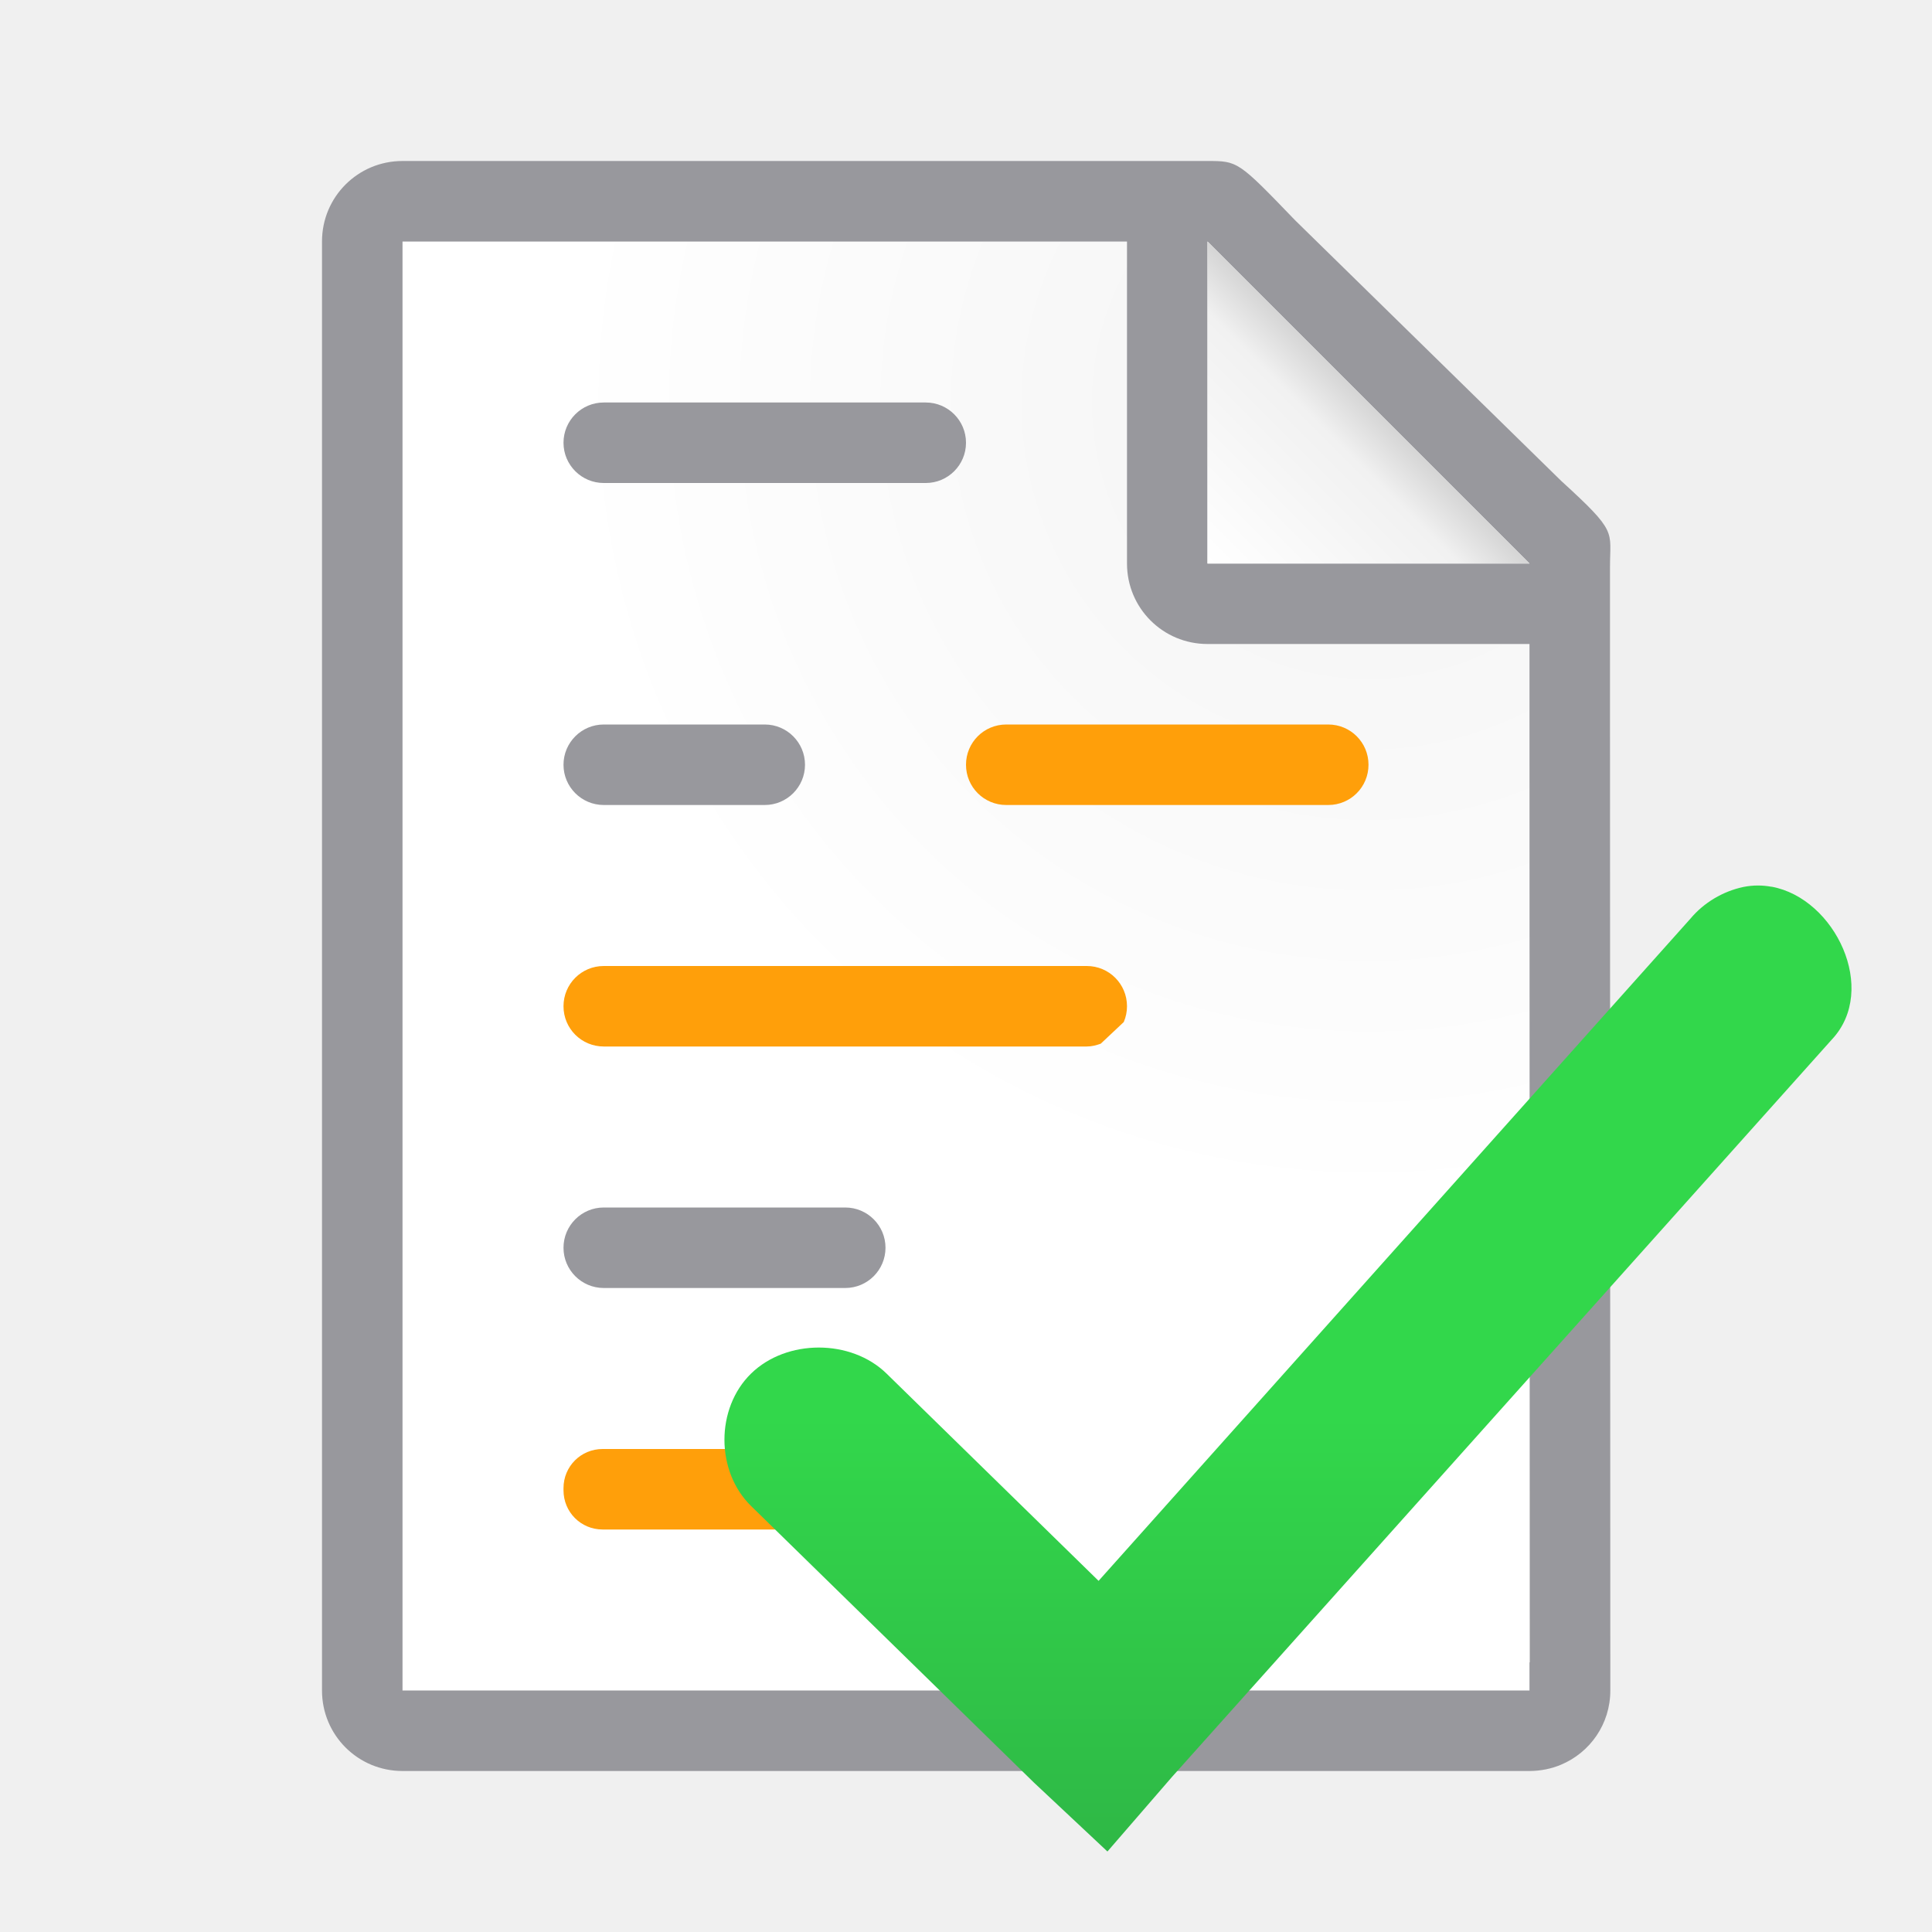
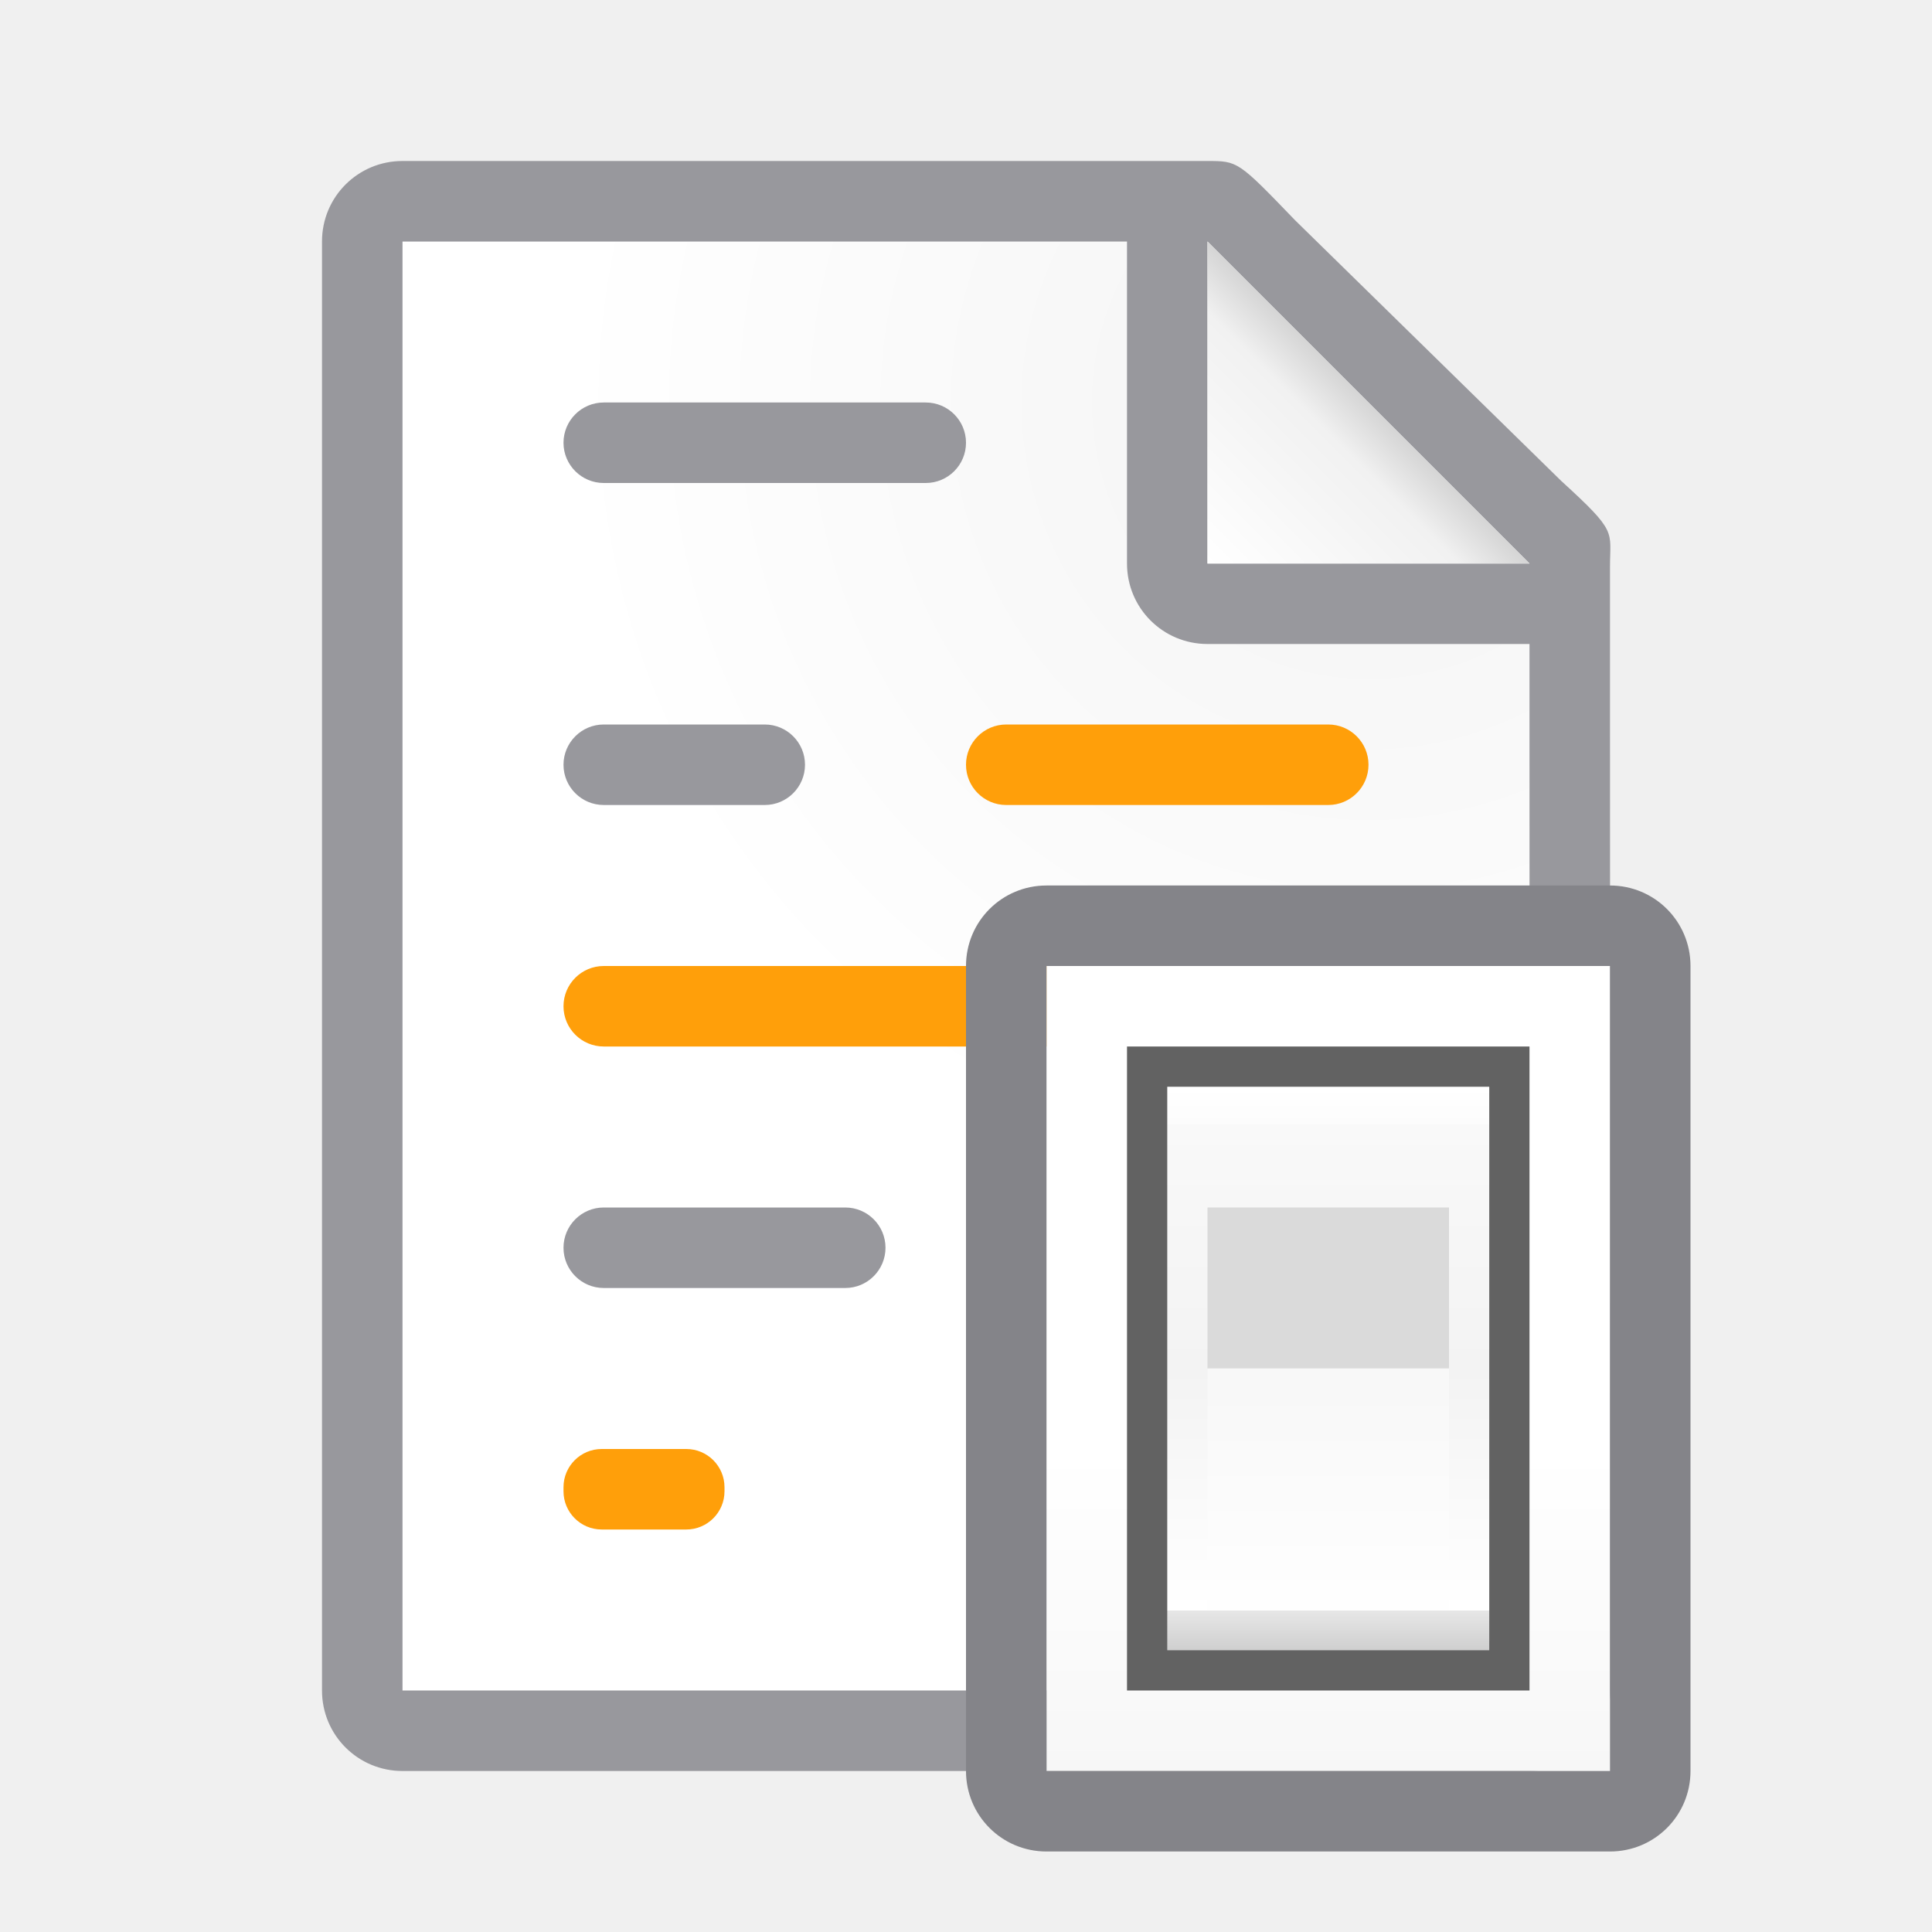
<svg xmlns="http://www.w3.org/2000/svg" xmlns:xlink="http://www.w3.org/1999/xlink" viewBox="0 0 24 24" version="1.1" id="svg34">
  <defs id="defs38">
    <linearGradient id="a" gradientUnits="userSpaceOnUse" x1="15" x2="17" y1="7" y2="5">
      <stop offset="0" stop-color="#fff" id="stop924" />
      <stop offset=".78" stop-color="#f1f1f1" id="stop926" />
      <stop offset="1" stop-color="#d5d5d5" id="stop928" />
    </linearGradient>
    <radialGradient id="b" cx="17" cy="6.556" gradientTransform="matrix(1.428571,-6e-8,6e-8,1.428571,-7.285714,-4.365078)" gradientUnits="userSpaceOnUse" r="7">
      <stop offset="0" stop-color="#d7d7d7" id="stop931" />
      <stop offset=".3" stop-color="#f7f7f7" id="stop933" />
      <stop offset="1" stop-color="#fff" id="stop935" />
    </radialGradient>
    <radialGradient xlink:href="#b" id="radialGradient840" gradientUnits="userSpaceOnUse" gradientTransform="matrix(1.428571,-6e-8,6e-8,1.428571,-7.285714,-4.365078)" cx="17" cy="6.556" r="7" />
-     <linearGradient gradientTransform="translate(-18,-1)" id="a-3" gradientUnits="userSpaceOnUse" x1="14" x2="13.797" y1="22" y2="2.136">
-       <stop offset="0" stop-color="#0040dd" id="stop1851" />
-       <stop offset="1" stop-color="#0a84ff" id="stop1853" />
+     <linearGradient id="a-3" gradientUnits="userSpaceOnUse" x1="11" x2="11" y1="21" y2="3" gradientTransform="translate(2,2)">
+       <stop offset="0" stop-color="#f7f7f7" id="stop2-6" />
+       <stop offset=".222" stop-color="#fff" id="stop4-7" />
+       <stop offset=".833" stop-color="#fff" id="stop6-5" />
+       <stop offset="1" stop-color="#f7f7f7" id="stop8" />
    </linearGradient>
-     <linearGradient xlink:href="#a-36" id="linearGradient2442" x1="18" y1="23" x2="18" y2="11" gradientUnits="userSpaceOnUse" />
-     <linearGradient gradientTransform="translate(-31.11864,6.610169)" id="a-36" gradientUnits="userSpaceOnUse" x1="14" x2="13.797" y1="22" y2="2.136">
-       <stop offset="0" stop-color="#0040dd" id="stop1586" style="stop-color:#2a9240;stop-opacity:1" />
-       <stop offset="1" stop-color="#0a84ff" id="stop1588" style="stop-color:#32d74b;stop-opacity:1" />
+     <linearGradient id="b-3" gradientUnits="userSpaceOnUse" x1="12.118" x2="12.118" y1="17.353" y2="5.824" gradientTransform="matrix(0.6071429,0,0,0.6071429,12.14286,10.96429)">
+       <stop offset="0" stop-color="#cfcfcf" id="stop11-5" />
+       <stop offset="0.071" stop-color="#e7e7e7" id="stop13-6" />
+       <stop offset="0.071" stop-color="#fff" id="stop15" />
+       <stop offset=".5" stop-color="#f3f3f3" id="stop17" />
+       <stop offset="0.933" stop-color="#f9f9f9" id="stop19" />
+       <stop offset="0.933" stop-color="#fcfcfc" id="stop21" />
+       <stop offset="1" stop-color="#fff" id="stop23" />
+     </linearGradient>
+     <linearGradient id="c" gradientUnits="userSpaceOnUse" x1="12" x2="12" y1="12" y2="17" gradientTransform="matrix(0.6071429,0,0,0.6071429,12.14286,10.96429)">
+       <stop offset="0" stop-color="#f8f8f8" id="stop26" />
+       <stop offset="1" stop-color="#fff" id="stop28" />
    </linearGradient>
  </defs>
  <path style="fill:url(#radialGradient840)" d="M 5,3 V 6.729 9.406 20.652 21 h 0.352 c 4.432,0 8.865,0 13.297,0 H 19 V 20.652 9.406 6.729 L 15,3 H 9 Z" id="path938" />
  <path style="fill:#98989d;stroke:none;fill-opacity:1" d="M 5 2 C 4.446 2 4 2.446 4 3 L 4 21 C 4 21.554 4.446 22 5 22 L 9.188 22 L 17.639 22 L 19.004 22 C 19.141 21.999 19.272 21.972 19.391 21.922 C 19.752 21.771 20.004 21.417 20.004 21 L 20 9.041 L 20 7.25 L 20 7.041 C 20 6.59 20.098 6.616 19.395 5.975 L 16.088 2.736 C 15.378 1.999 15.378 2 14.994 2 L 14.662 2 L 14 2 L 5 2 z M 5 3 L 14 3 L 14 7 C 14 7.554 14.446 8 15 8 L 19 8 L 19 9.041 L 19 9.406 L 19.004 20.648 L 19 20.652 L 19 21 L 18.648 21 L 9.434 21 L 8.941 21 L 5 21 L 5 3 z " id="path4" />
  <path d="m15 7h4l-4-4z" fill="#fff" fill-rule="evenodd" id="path6" />
  <rect fill="#98989d" height="1" ry=".5" width="5" x="7" y="5" id="rect18" />
  <rect fill="#98989d" height="1" ry=".5" width="3" x="7" y="9" id="rect20" />
-   <path style="fill:#ff9f0a;fill-opacity:1" d="M 12.5,9 C 12.223,9 12,9.223 12,9.5 12,9.777 12.223,10 12.5,10 h 4 C 16.777,10 17,9.777 17,9.5 17,9.223 16.777,9 16.5,9 Z m -5,3 C 7.223,12 7,12.223 7,12.5 7,12.777 7.223,13 7.5,13 h 6 c 0.062,0 0.119,-0.015 0.174,-0.035 l 0.287,-0.27 v -0.002 C 13.986,12.634 14,12.569 14,12.5 14,12.223 13.777,12 13.5,12 Z M 7.486,18 C 7.216,18 7,18.216 7,18.486 v 0.027 C 7,18.784 7.216,19 7.486,19 H 11.514 C 11.784,19 12,18.784 12,18.514 v -0.027 C 12,18.216 11.784,18 11.514,18 Z" id="path10" />
+   <rect fill="#ff9f0a" height="1" ry=".5" width="5" x="12" y="9" id="rect22" />
+   <rect fill="#ff9f0a" height="1" ry=".5" width="7" x="7" y="12" id="rect24" />
  <rect fill="#98989d" height="1" ry=".5" width="4" x="7" y="15" id="rect26" />
+   <rect fill="#ff9f0a" height="1" ry=".475" width="2" x="7" y="18" id="rect30" />
  <path style="fill:url(#a)" d="m 15,3 4,4 h -4 z" id="path944" />
-   <path style="fill:url(#linearGradient2442);fill-opacity:1.0" d="m 22.008,11.016 c -0.113,-0.021 -0.23,-0.022 -0.35,0.002 -0.256,0.054 -0.492,0.195 -0.658,0.393 l -7.353,8.227 -2.634,-2.575 c -0.441,-0.431 -1.242,-0.431 -1.683,0 -0.441,0.431 -0.441,1.214 0,1.645 L 12.842,22.142 13.757,23 l 0.805,-0.93 8.194,-9.157 c 0.581,-0.619 0.041,-1.753 -0.748,-1.898 z" id="path22" />
+   <g id="g895" transform="translate(-3,-1)">
+     <path id="path31" d="m 16,13 h 7 v 10 h -7 z" style="fill:url(#a-3)" />
+     <path id="path33" d="m 16,12 c -0.554,0 -1,0.446 -1,1 v 10 c 0,0.554 0.446,1 1,1 h 7 c 0.554,0 1,-0.446 1,-1 V 13 c 0,-0.554 -0.446,-1 -1,-1 z m 0,1 h 7 v 10 h -7 z" style="fill:#848489" />
+     <path id="path35" d="m 17,14 h 5 v 8 h -5 z" style="fill:#626262;stroke-width:0.607" />
+     <path id="path37" d="m 17.5,14.5 h 4 v 7 h -4 z" style="fill:url(#b-3);stroke-width:0.607" />
+     <path id="path39" d="m 18,16 h 3 v 2 h -3 z" style="fill:#dadada;stroke-width:0.607" />
+     <path id="path41" d="m 18,18 h 3 v 3 h -3 z" style="fill:url(#c);stroke-width:0.607" />
+   </g>
</svg>
